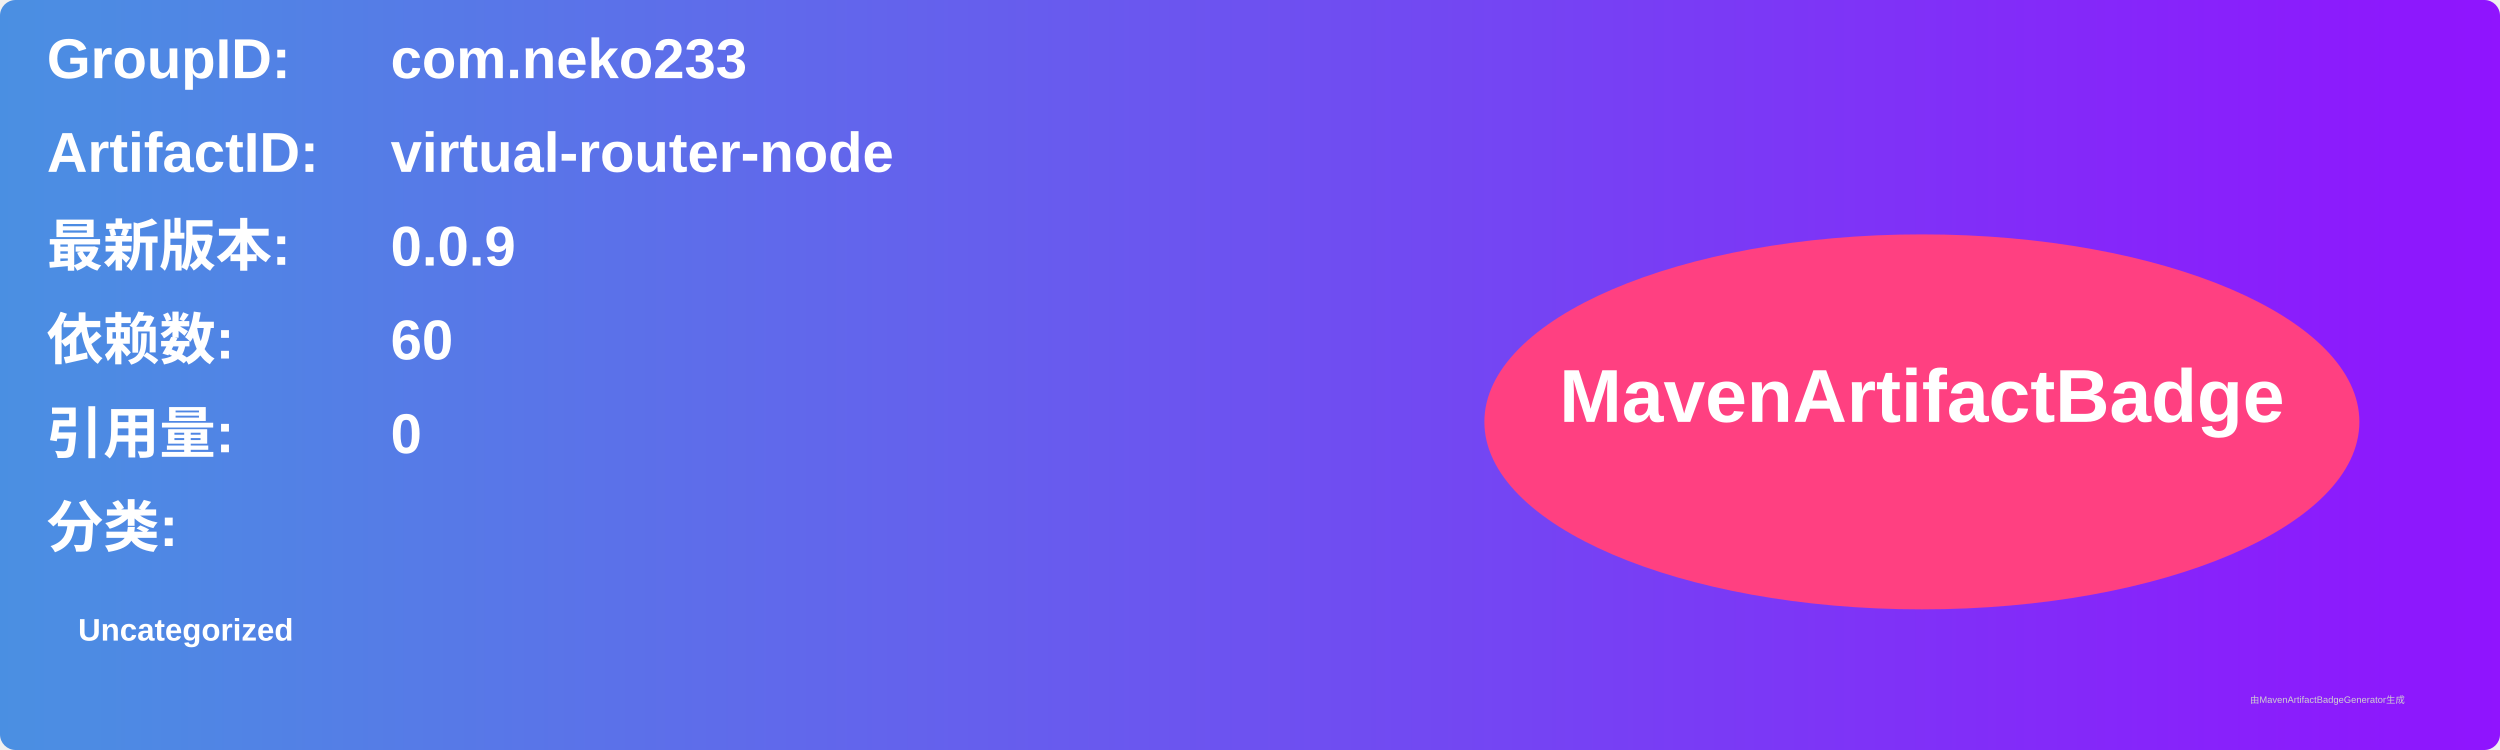
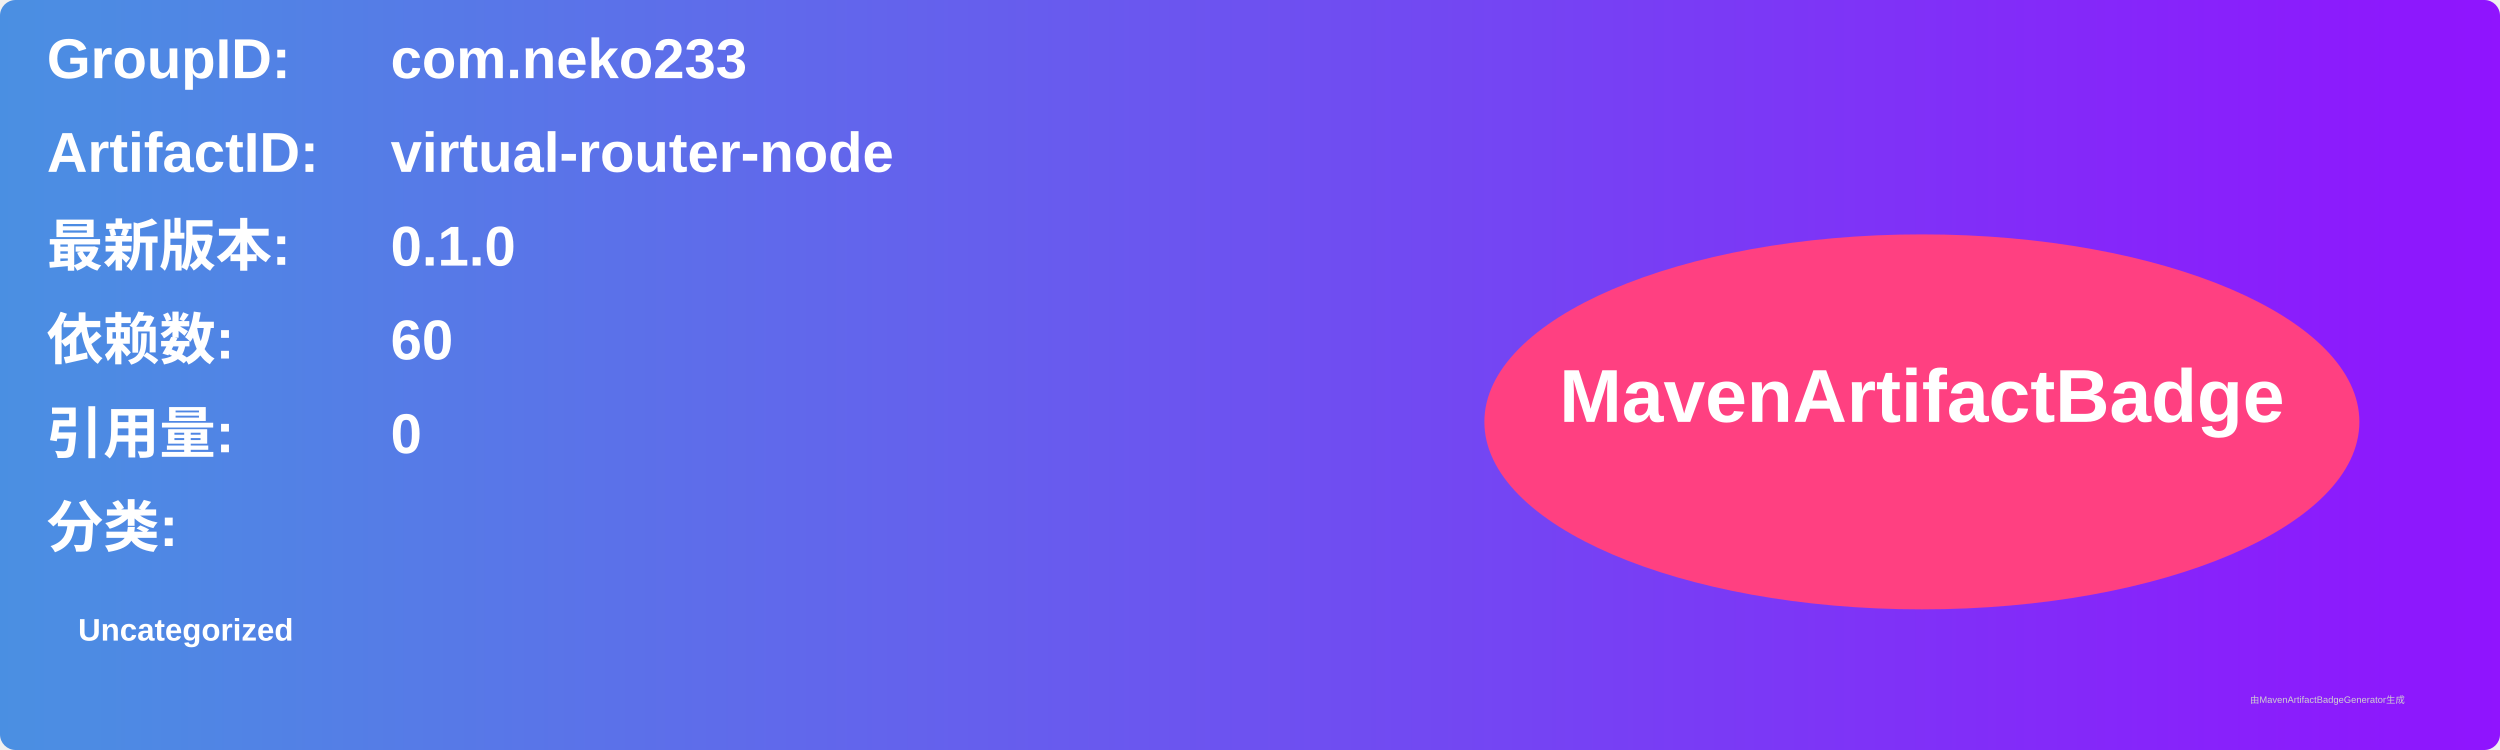
<svg xmlns="http://www.w3.org/2000/svg" width="800" height="240" viewBox="0 0 800 240">
  <linearGradient id="grad" x1="0%" y1="0%" x2="100%" y2="0%">
    <stop offset="0%" stop-color="#4a90e2" />
    <stop offset="100%" stop-color="#9013fe" />
  </linearGradient>
  <rect width="100%" height="100%" rx="5" ry="5" fill="url(#grad)" />
  <g transform="translate(15, 15)">
    <text x="0" y="10" font-family="Arial" font-size="18" fill="white" font-weight="bold" width="260">GroupID:</text>
    <text x="110" y="10" font-family="Arial" font-size="18" fill="white" font-weight="bold" width="460">com.neko233</text>
    <text x="0" y="40" font-family="Arial" font-size="18" fill="white" font-weight="bold" width="260">ArtifactID:</text>
    <text x="110" y="40" font-family="Arial" font-size="18" fill="white" font-weight="bold" width="460">virtual-router-node</text>
    <text x="0" y="70" font-family="Arial" font-size="18" fill="white" font-weight="bold">最新版本:</text>
    <text x="110" y="70" font-family="Arial" font-size="18" fill="white" font-weight="bold">
-       <tspan font-weight="bold">0.0.9</tspan>
+       <tspan font-weight="bold">0.1.0</tspan>
    </text>
    <text x="0" y="100" font-family="Arial" font-size="18" fill="white" font-weight="bold">依赖数: </text>
    <text x="110" y="100" font-family="Arial" font-size="18" fill="white">
      <tspan font-weight="bold">60</tspan>
    </text>
    <text x="0" y="130" font-family="Arial" font-size="18" fill="white" font-weight="bold">引用量: </text>
    <text x="110" y="130" font-family="Arial" font-size="18" fill="white">
      <tspan font-weight="bold">0</tspan>
    </text>
    <text x="0" y="160" font-family="Arial" font-size="18" fill="white" font-weight="bold">分类:</text>
    <text x="10" y="190" font-family="Arial" font-size="10" fill="white">
      <tspan font-weight="bold">Uncategorized</tspan>
    </text>
    <ellipse cx="600" cy="120" rx="140" ry="60" fill="#ff4081" />
    <text x="600" y="120" text-anchor="middle" font-family="Arial" font-size="24" fill="white" font-weight="bold">MavenArtifactBadge</text>
  </g>
  <text x="720" y="225" font-family="Arial" font-size="3" fill="#d0d0d0">由MavenArtifactBadgeGenerator生成</text>
</svg>
